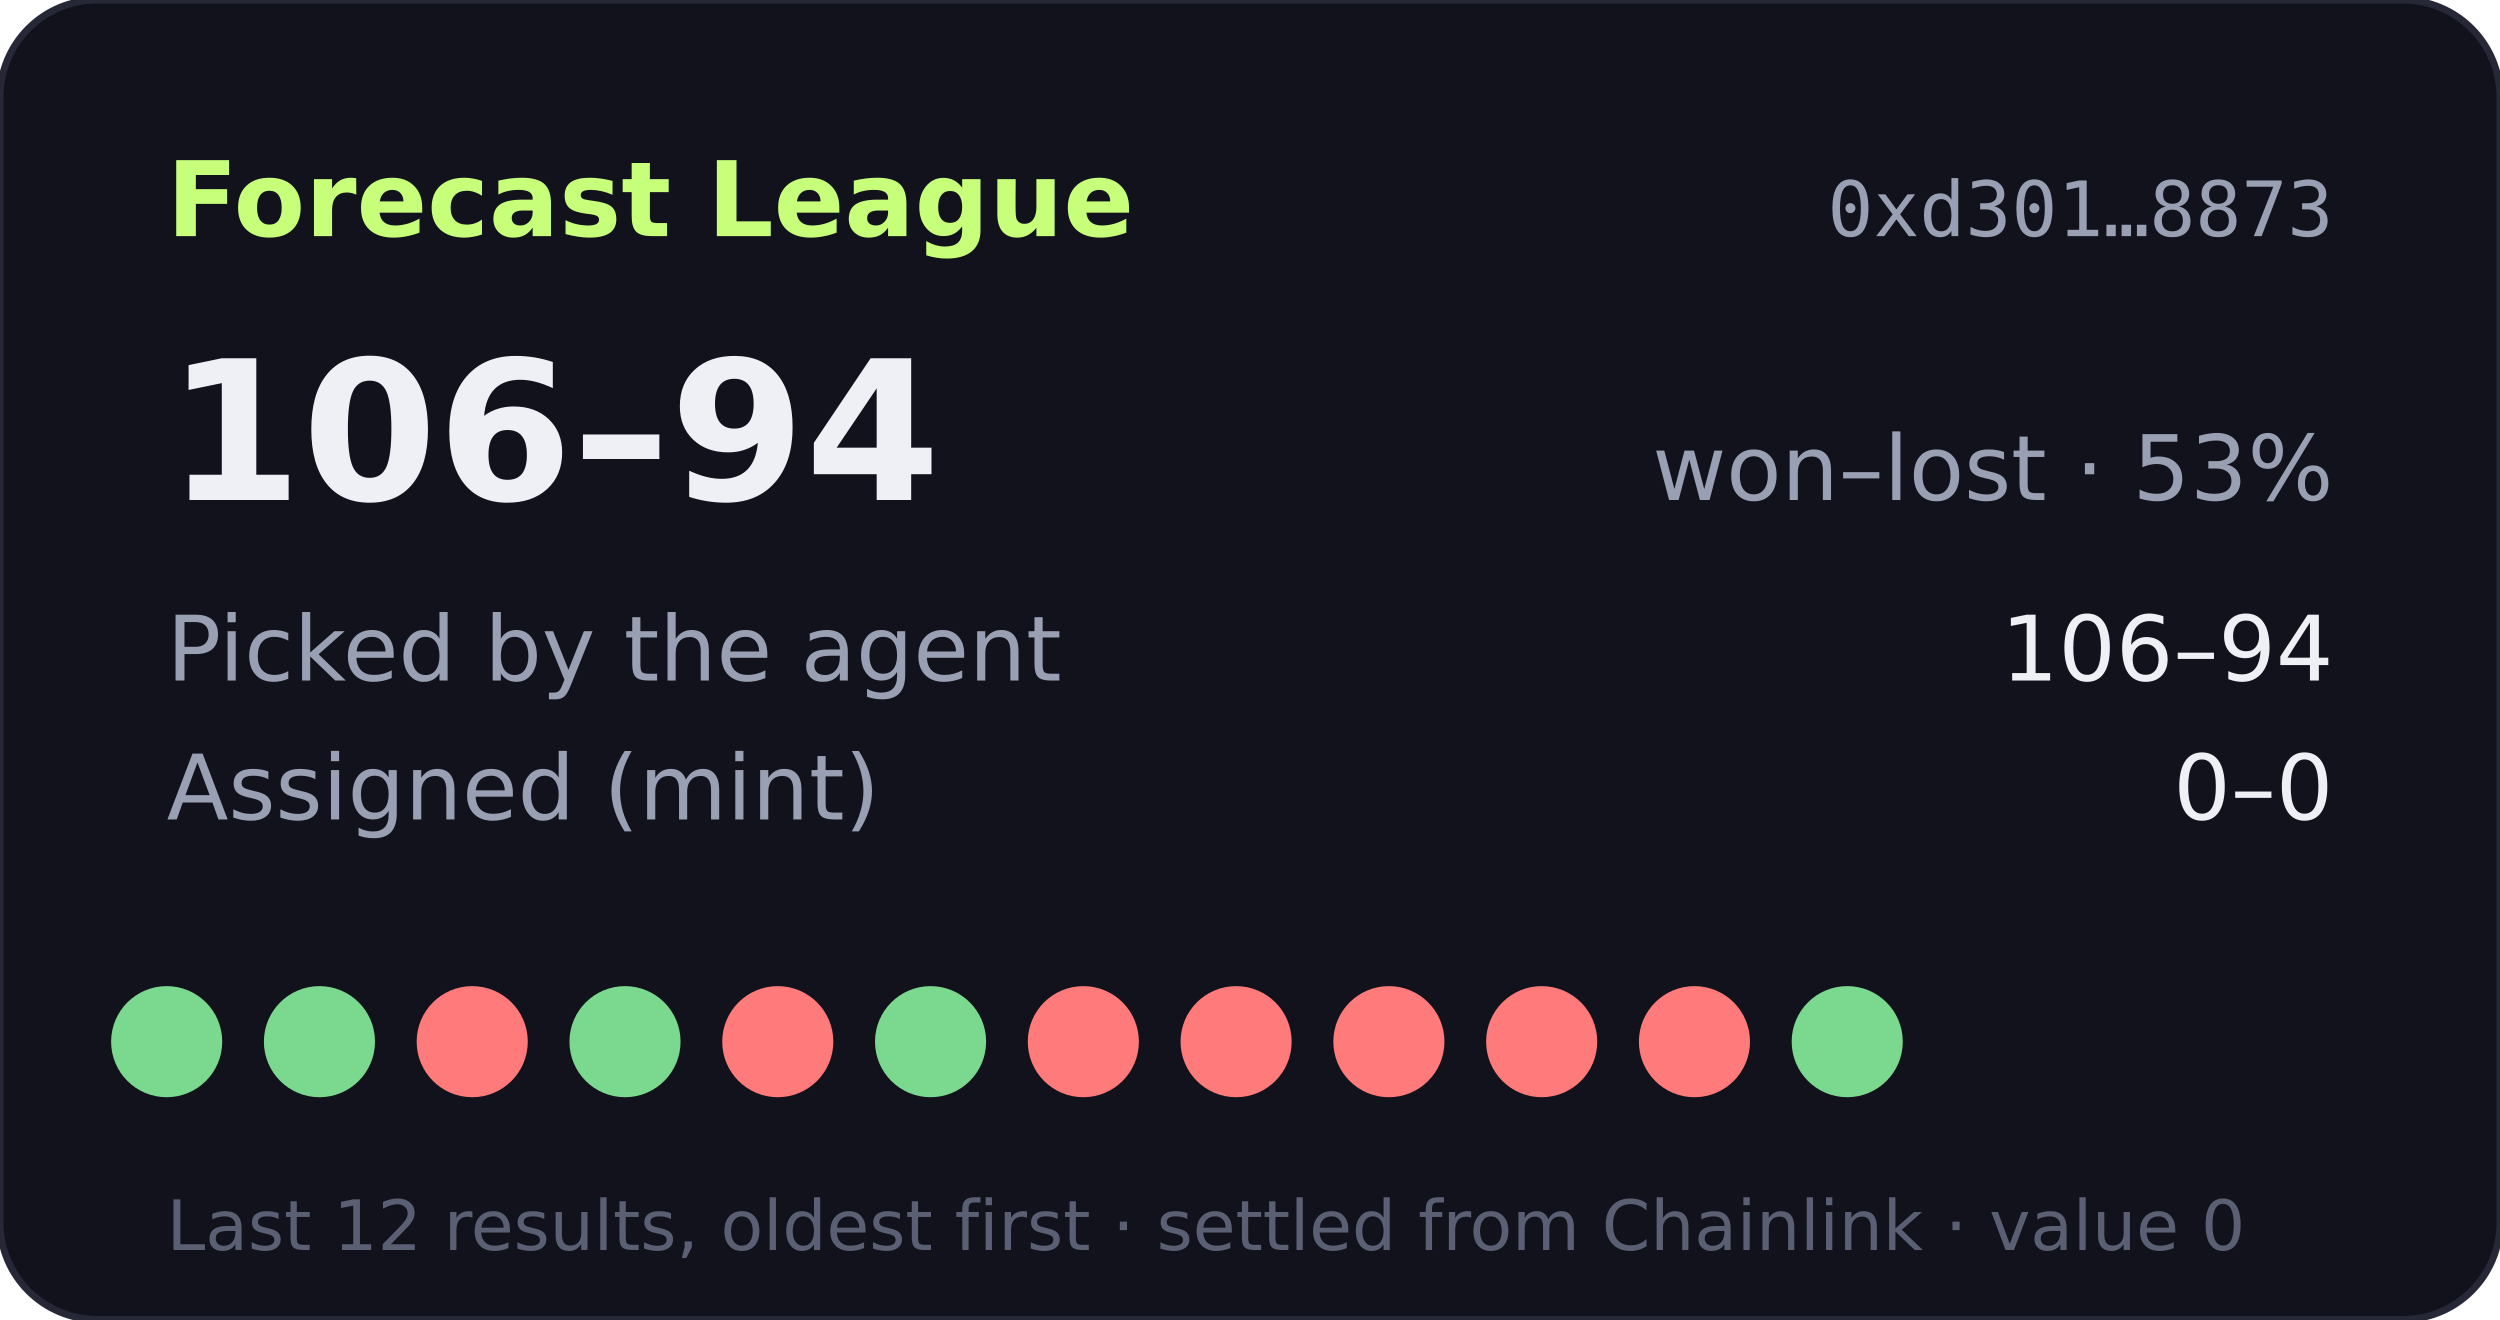
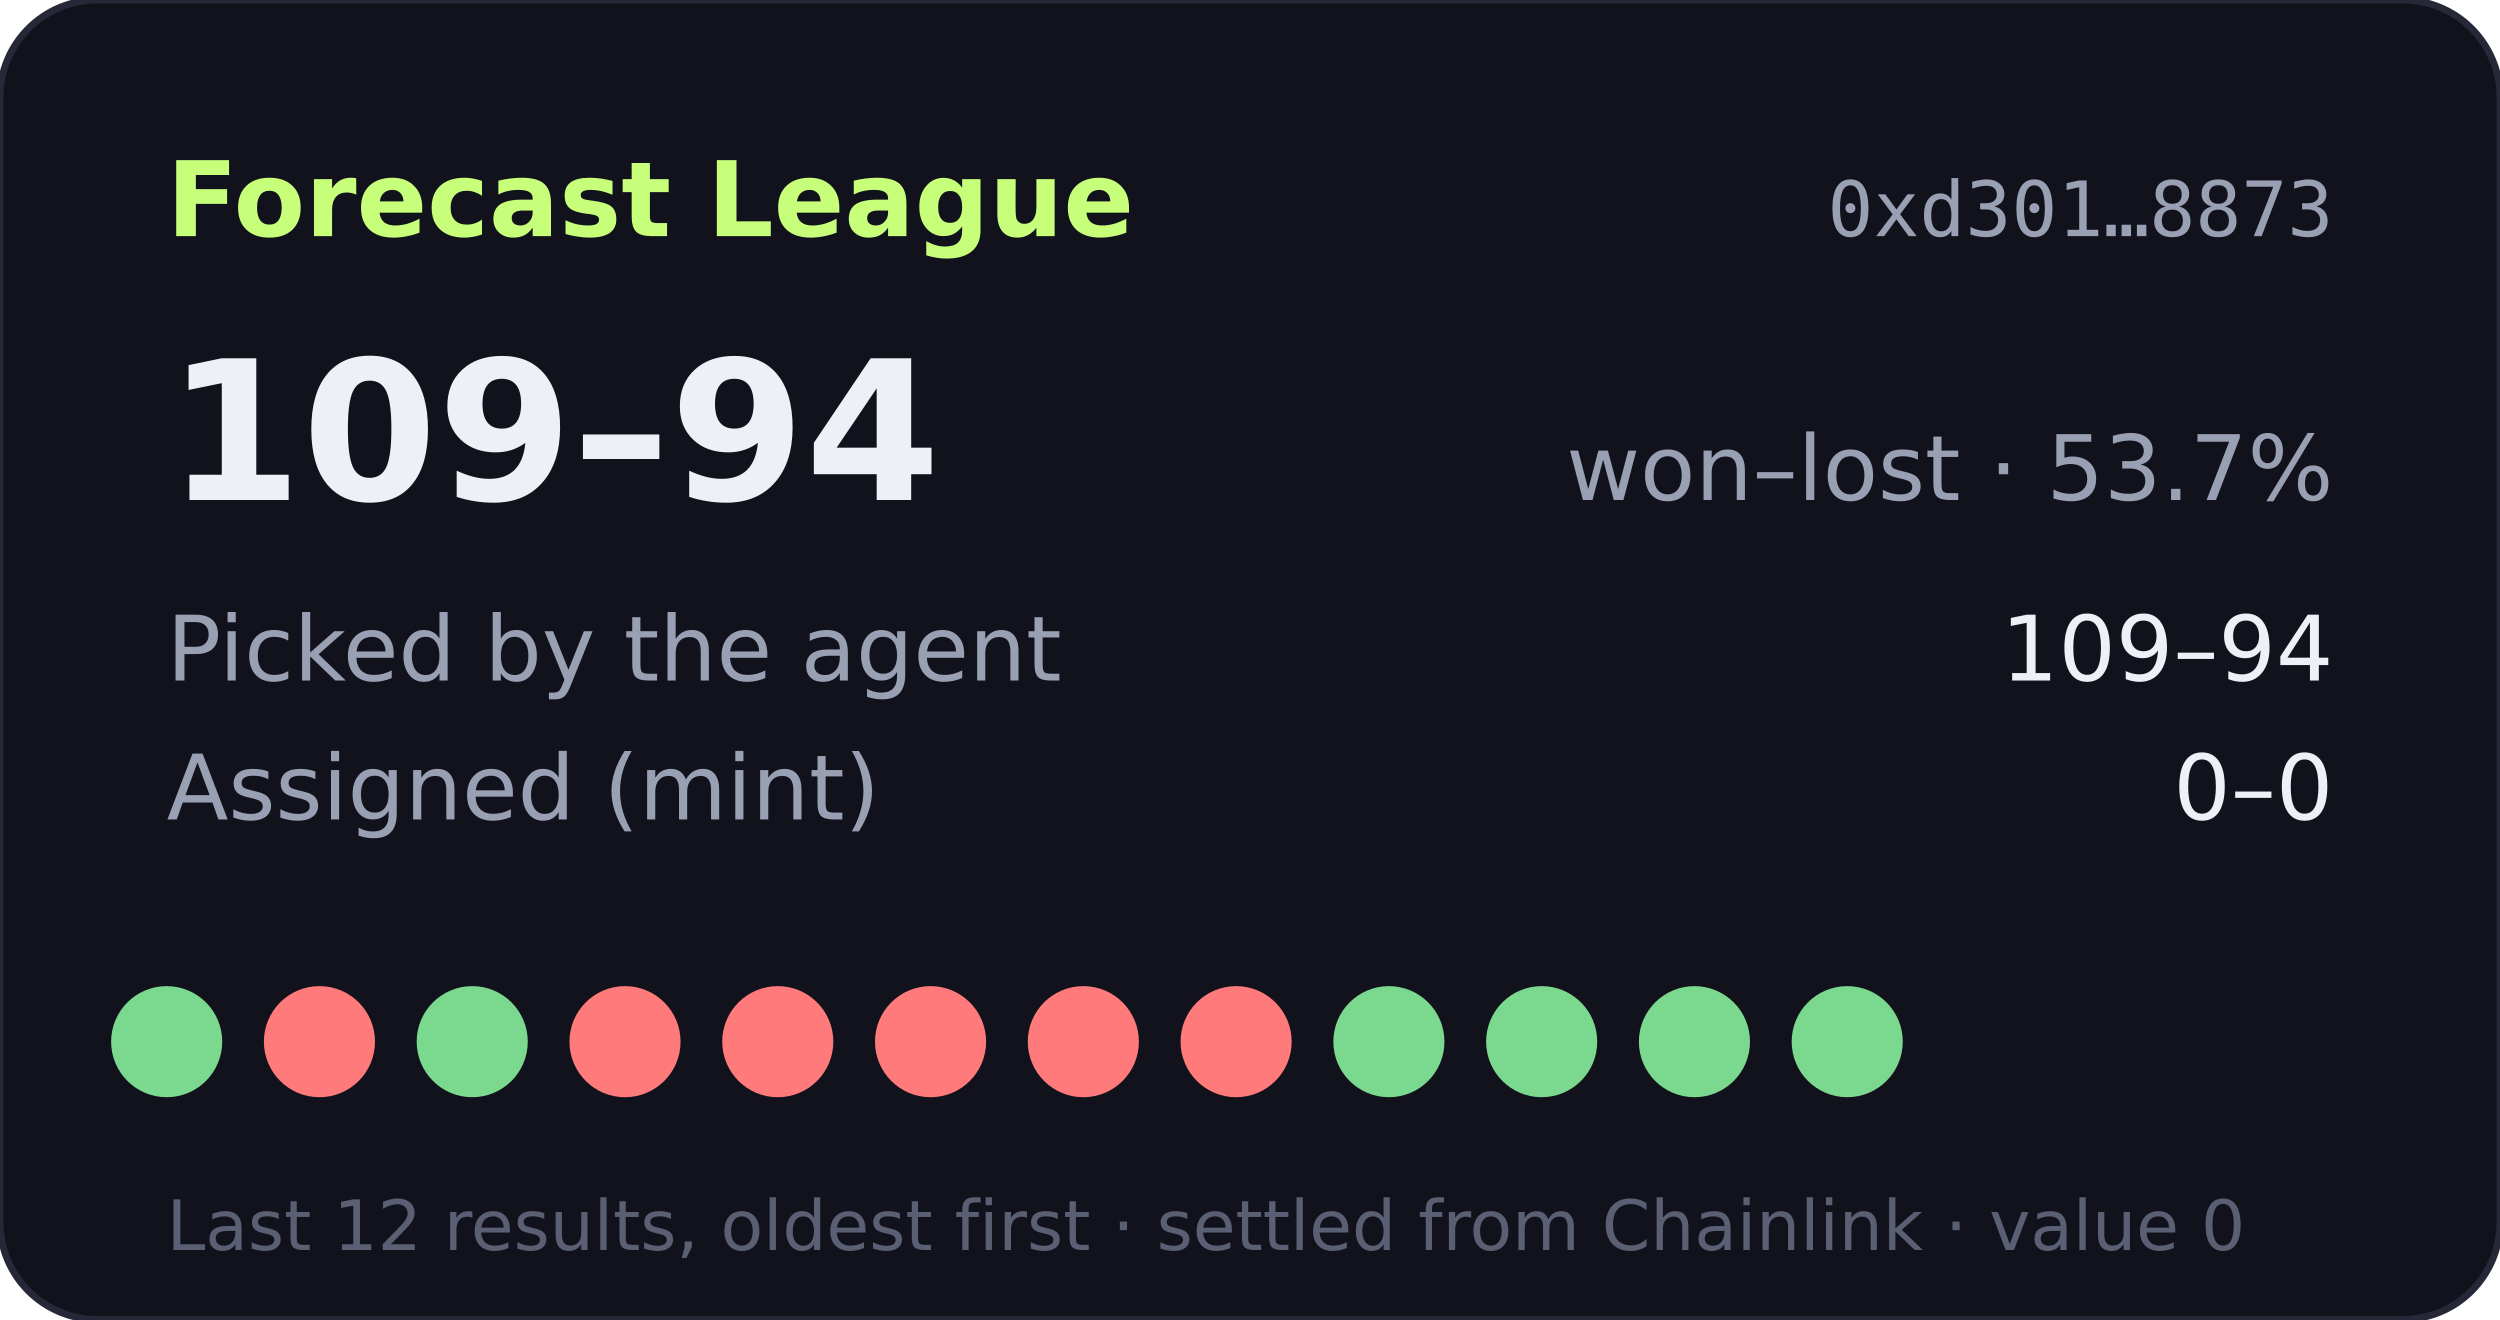
- <svg xmlns="http://www.w3.org/2000/svg" width="360" height="190" viewBox="0 0 360 190" role="img" aria-label="Forecast League record 106-94">
+ <svg xmlns="http://www.w3.org/2000/svg" width="360" height="190" viewBox="0 0 360 190" role="img" aria-label="Forecast League record 109-94">
  <rect width="360" height="190" rx="14" fill="#11121b" stroke="#262838" />
  <text x="24" y="34" fill="#c8ff7a" font-size="15" font-weight="700" font-family="Verdana,DejaVu Sans,sans-serif">Forecast League</text>
  <text x="336" y="34" fill="#9aa0b4" font-size="11" text-anchor="end" font-family="monospace">0xd301…8873</text>
  <g font-family="Verdana,DejaVu Sans,sans-serif">
-     <text x="24" y="72" fill="#eef0f6" font-size="28" font-weight="700">106–94</text>
-     <text x="336" y="72" fill="#9aa0b4" font-size="13" text-anchor="end">won–lost · 53%</text>
+     <text x="24" y="72" fill="#eef0f6" font-size="28" font-weight="700">109–94</text>
+     <text x="336" y="72" fill="#9aa0b4" font-size="13" text-anchor="end">won–lost · 53.7%</text>
    <text x="24" y="98" fill="#9aa0b4" font-size="13">Picked by the agent</text>
-     <text x="336" y="98" fill="#eef0f6" font-size="13" text-anchor="end">106–94</text>
+     <text x="336" y="98" fill="#eef0f6" font-size="13" text-anchor="end">109–94</text>
    <text x="24" y="118" fill="#9aa0b4" font-size="13">Assigned (mint)</text>
    <text x="336" y="118" fill="#eef0f6" font-size="13" text-anchor="end">0–0</text>
    <circle cx="24" cy="150" r="8" fill="#7bd88f" />
-     <circle cx="46" cy="150" r="8" fill="#7bd88f" />
-     <circle cx="68" cy="150" r="8" fill="#ff7a7a" />
-     <circle cx="90" cy="150" r="8" fill="#7bd88f" />
+     <circle cx="46" cy="150" r="8" fill="#ff7a7a" />
+     <circle cx="68" cy="150" r="8" fill="#7bd88f" />
+     <circle cx="90" cy="150" r="8" fill="#ff7a7a" />
    <circle cx="112" cy="150" r="8" fill="#ff7a7a" />
-     <circle cx="134" cy="150" r="8" fill="#7bd88f" />
+     <circle cx="134" cy="150" r="8" fill="#ff7a7a" />
    <circle cx="156" cy="150" r="8" fill="#ff7a7a" />
    <circle cx="178" cy="150" r="8" fill="#ff7a7a" />
-     <circle cx="200" cy="150" r="8" fill="#ff7a7a" />
-     <circle cx="222" cy="150" r="8" fill="#ff7a7a" />
-     <circle cx="244" cy="150" r="8" fill="#ff7a7a" />
+     <circle cx="200" cy="150" r="8" fill="#7bd88f" />
+     <circle cx="222" cy="150" r="8" fill="#7bd88f" />
+     <circle cx="244" cy="150" r="8" fill="#7bd88f" />
    <circle cx="266" cy="150" r="8" fill="#7bd88f" />
    <text x="24" y="180" fill="#5a5f73" font-size="10">Last 12 results, oldest first · settled from Chainlink · value 0</text>
  </g>
</svg>
